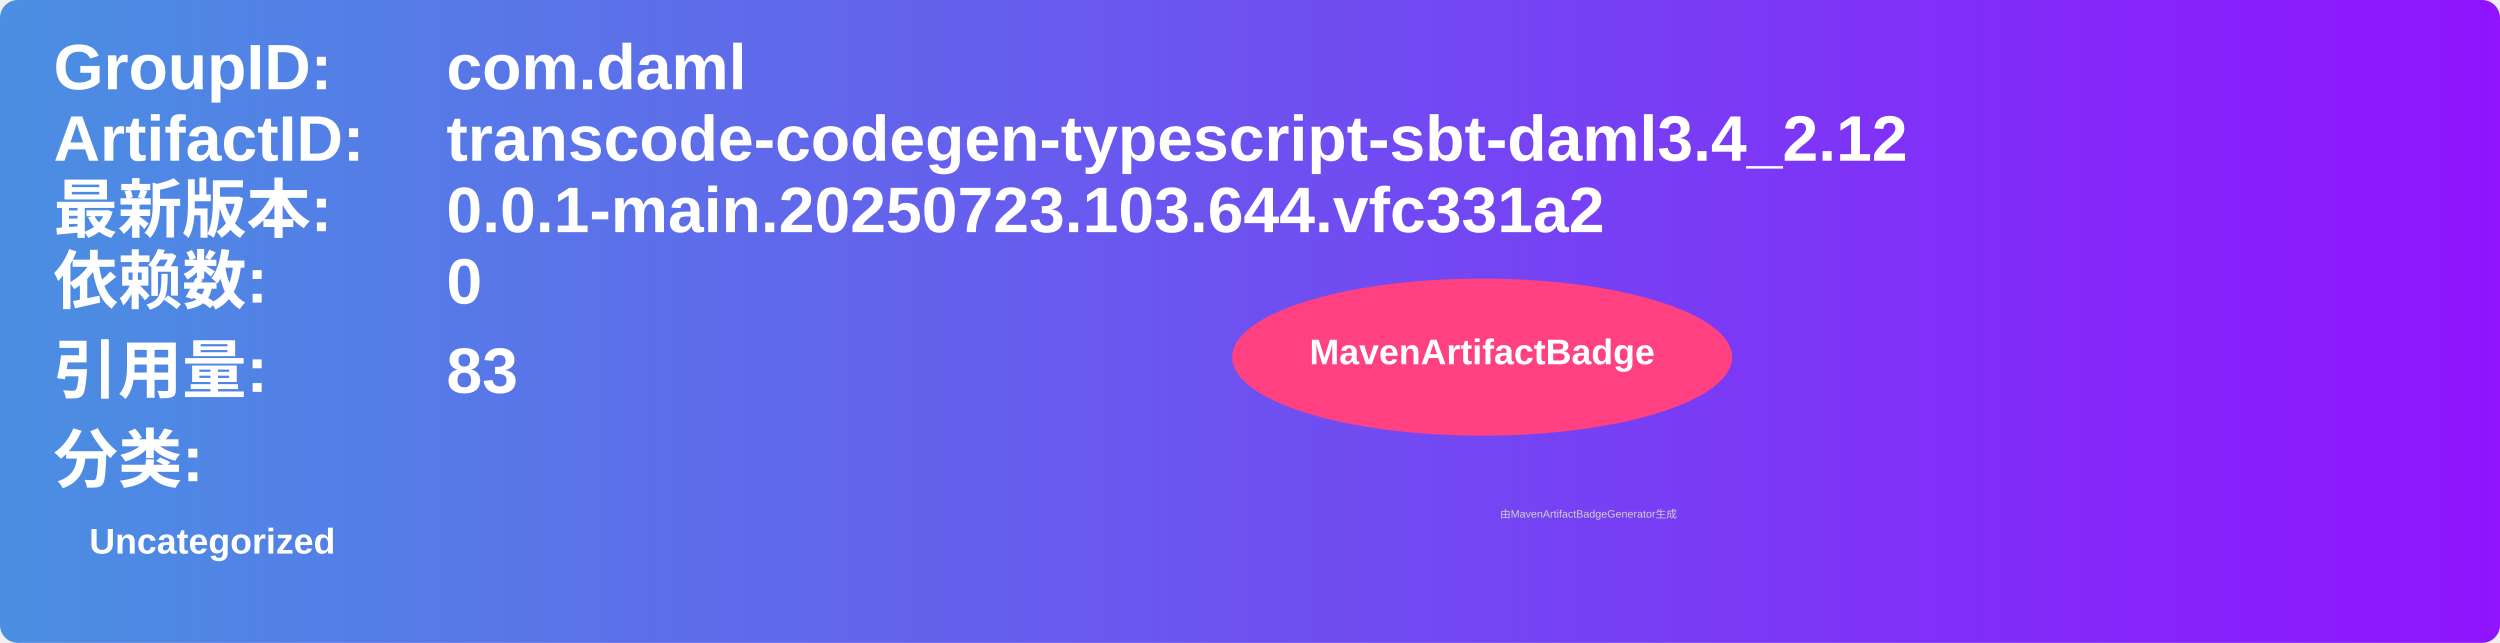
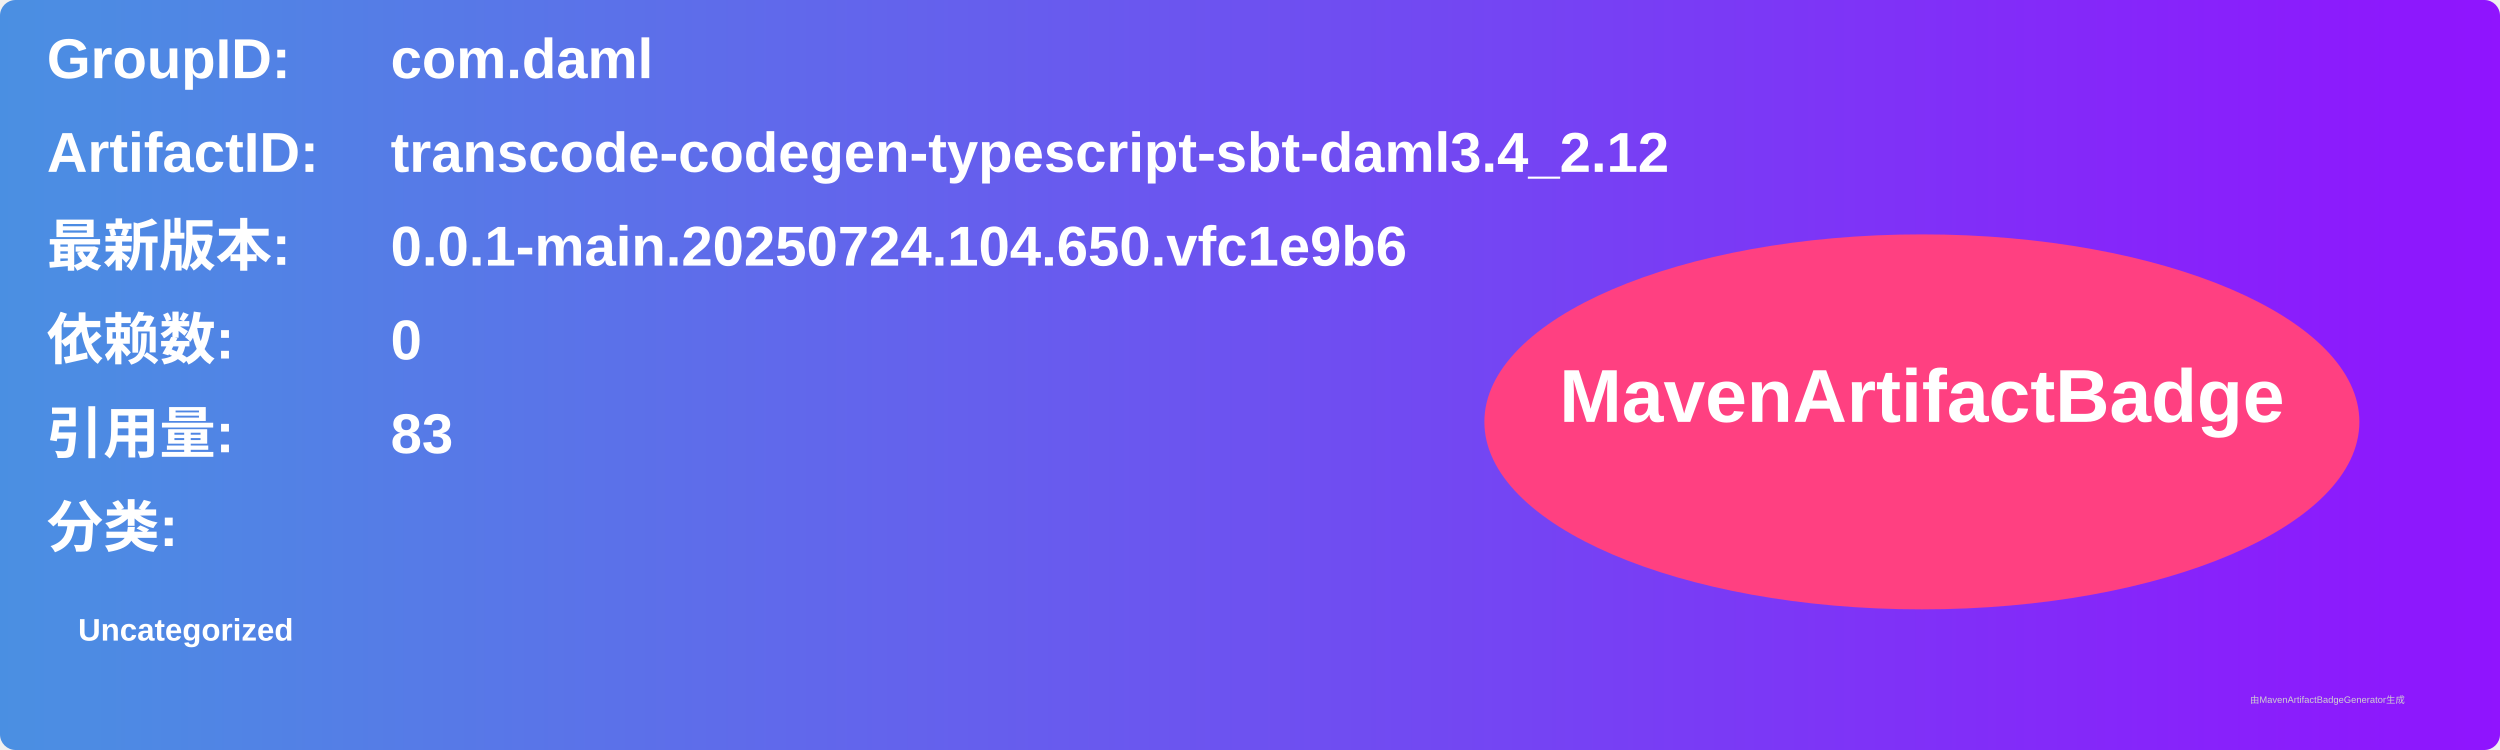
- <svg xmlns="http://www.w3.org/2000/svg" width="700" height="180" viewBox="0 0 700 180">
+ <svg xmlns="http://www.w3.org/2000/svg" width="800" height="240" viewBox="0 0 800 240">
  <linearGradient id="grad" x1="0%" y1="0%" x2="100%" y2="0%">
    <stop offset="0%" stop-color="#4a90e2" />
    <stop offset="100%" stop-color="#9013fe" />
  </linearGradient>
  <rect width="100%" height="100%" rx="5" ry="5" fill="url(#grad)" />
  <g transform="translate(15, 15)">
    <text x="0" y="10" font-family="Arial" font-size="18" fill="white" font-weight="bold" width="260">GroupID:</text>
    <text x="110" y="10" font-family="Arial" font-size="18" fill="white" font-weight="bold" width="460">com.daml</text>
-     <text x="0" y="30" font-family="Arial" font-size="18" fill="white" font-weight="bold" width="260">ArtifactID:</text>
-     <text x="110" y="30" font-family="Arial" font-size="18" fill="white" font-weight="bold" width="460">transcode-codegen-typescript-sbt-daml3.4_2.12</text>
-     <text x="0" y="50" font-family="Arial" font-size="18" fill="white" font-weight="bold">最新版本:</text>
-     <text x="110" y="50" font-family="Arial" font-size="18" fill="white" font-weight="bold">
-       <tspan font-weight="bold">0.0.1-main.20250723.103.644.vfc331a2</tspan>
+     <text x="0" y="40" font-family="Arial" font-size="18" fill="white" font-weight="bold" width="260">ArtifactID:</text>
+     <text x="110" y="40" font-family="Arial" font-size="18" fill="white" font-weight="bold" width="460">transcode-codegen-typescript-sbt-daml3.4_2.12</text>
+     <text x="0" y="70" font-family="Arial" font-size="18" fill="white" font-weight="bold">最新版本:</text>
+     <text x="110" y="70" font-family="Arial" font-size="18" fill="white" font-weight="bold">
+       <tspan font-weight="bold">0.0.1-main.20250724.104.650.vfc1e9b6</tspan>
    </text>
-     <text x="0" y="70" font-family="Arial" font-size="18" fill="white" font-weight="bold">依赖数: </text>
-     <text x="110" y="70" font-family="Arial" font-size="18" fill="white">
+     <text x="0" y="100" font-family="Arial" font-size="18" fill="white" font-weight="bold">依赖数: </text>
+     <text x="110" y="100" font-family="Arial" font-size="18" fill="white">
      <tspan font-weight="bold">0</tspan>
    </text>
-     <text x="0" y="95" font-family="Arial" font-size="18" fill="white" font-weight="bold">引用量: </text>
-     <text x="110" y="95" font-family="Arial" font-size="18" fill="white">
+     <text x="0" y="130" font-family="Arial" font-size="18" fill="white" font-weight="bold">引用量: </text>
+     <text x="110" y="130" font-family="Arial" font-size="18" fill="white">
      <tspan font-weight="bold">83</tspan>
    </text>
-     <text x="0" y="120" font-family="Arial" font-size="18" fill="white" font-weight="bold">分类:</text>
-     <text x="10" y="140" font-family="Arial" font-size="10" fill="white">
+     <text x="0" y="160" font-family="Arial" font-size="18" fill="white" font-weight="bold">分类:</text>
+     <text x="10" y="190" font-family="Arial" font-size="10" fill="white">
      <tspan font-weight="bold">Uncategorized</tspan>
    </text>
-     <ellipse cx="400" cy="85" rx="70" ry="22" fill="#ff4081" />
-     <text x="400" y="87" text-anchor="middle" font-family="Arial" font-size="10" fill="white" font-weight="bold">MavenArtifactBadge</text>
+     <ellipse cx="600" cy="120" rx="140" ry="60" fill="#ff4081" />
+     <text x="600" y="120" text-anchor="middle" font-family="Arial" font-size="24" fill="white" font-weight="bold">MavenArtifactBadge</text>
  </g>
-   <text x="420" y="145" font-family="Arial" font-size="3" fill="#d0d0d0">由MavenArtifactBadgeGenerator生成</text>
+   <text x="720" y="225" font-family="Arial" font-size="3" fill="#d0d0d0">由MavenArtifactBadgeGenerator生成</text>
</svg>
